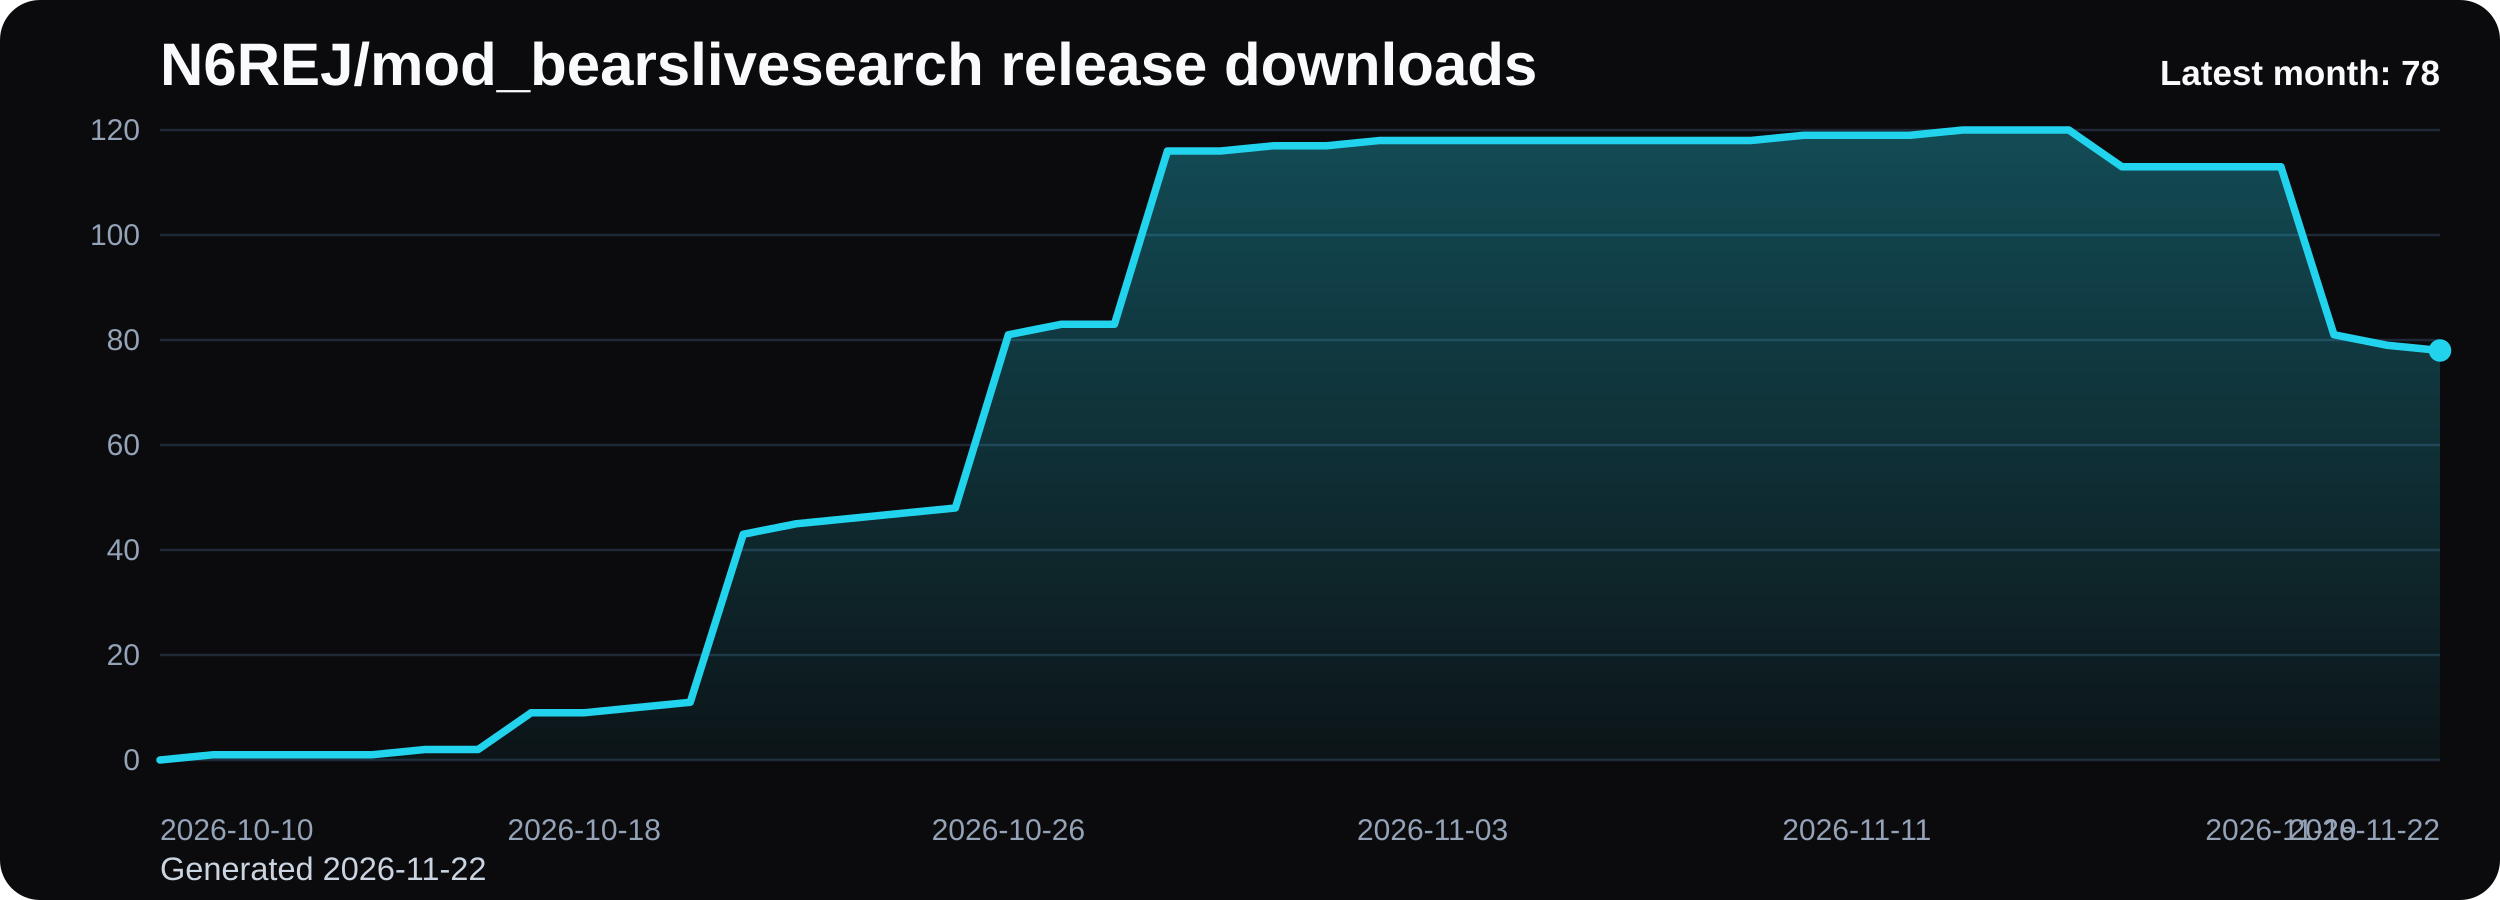
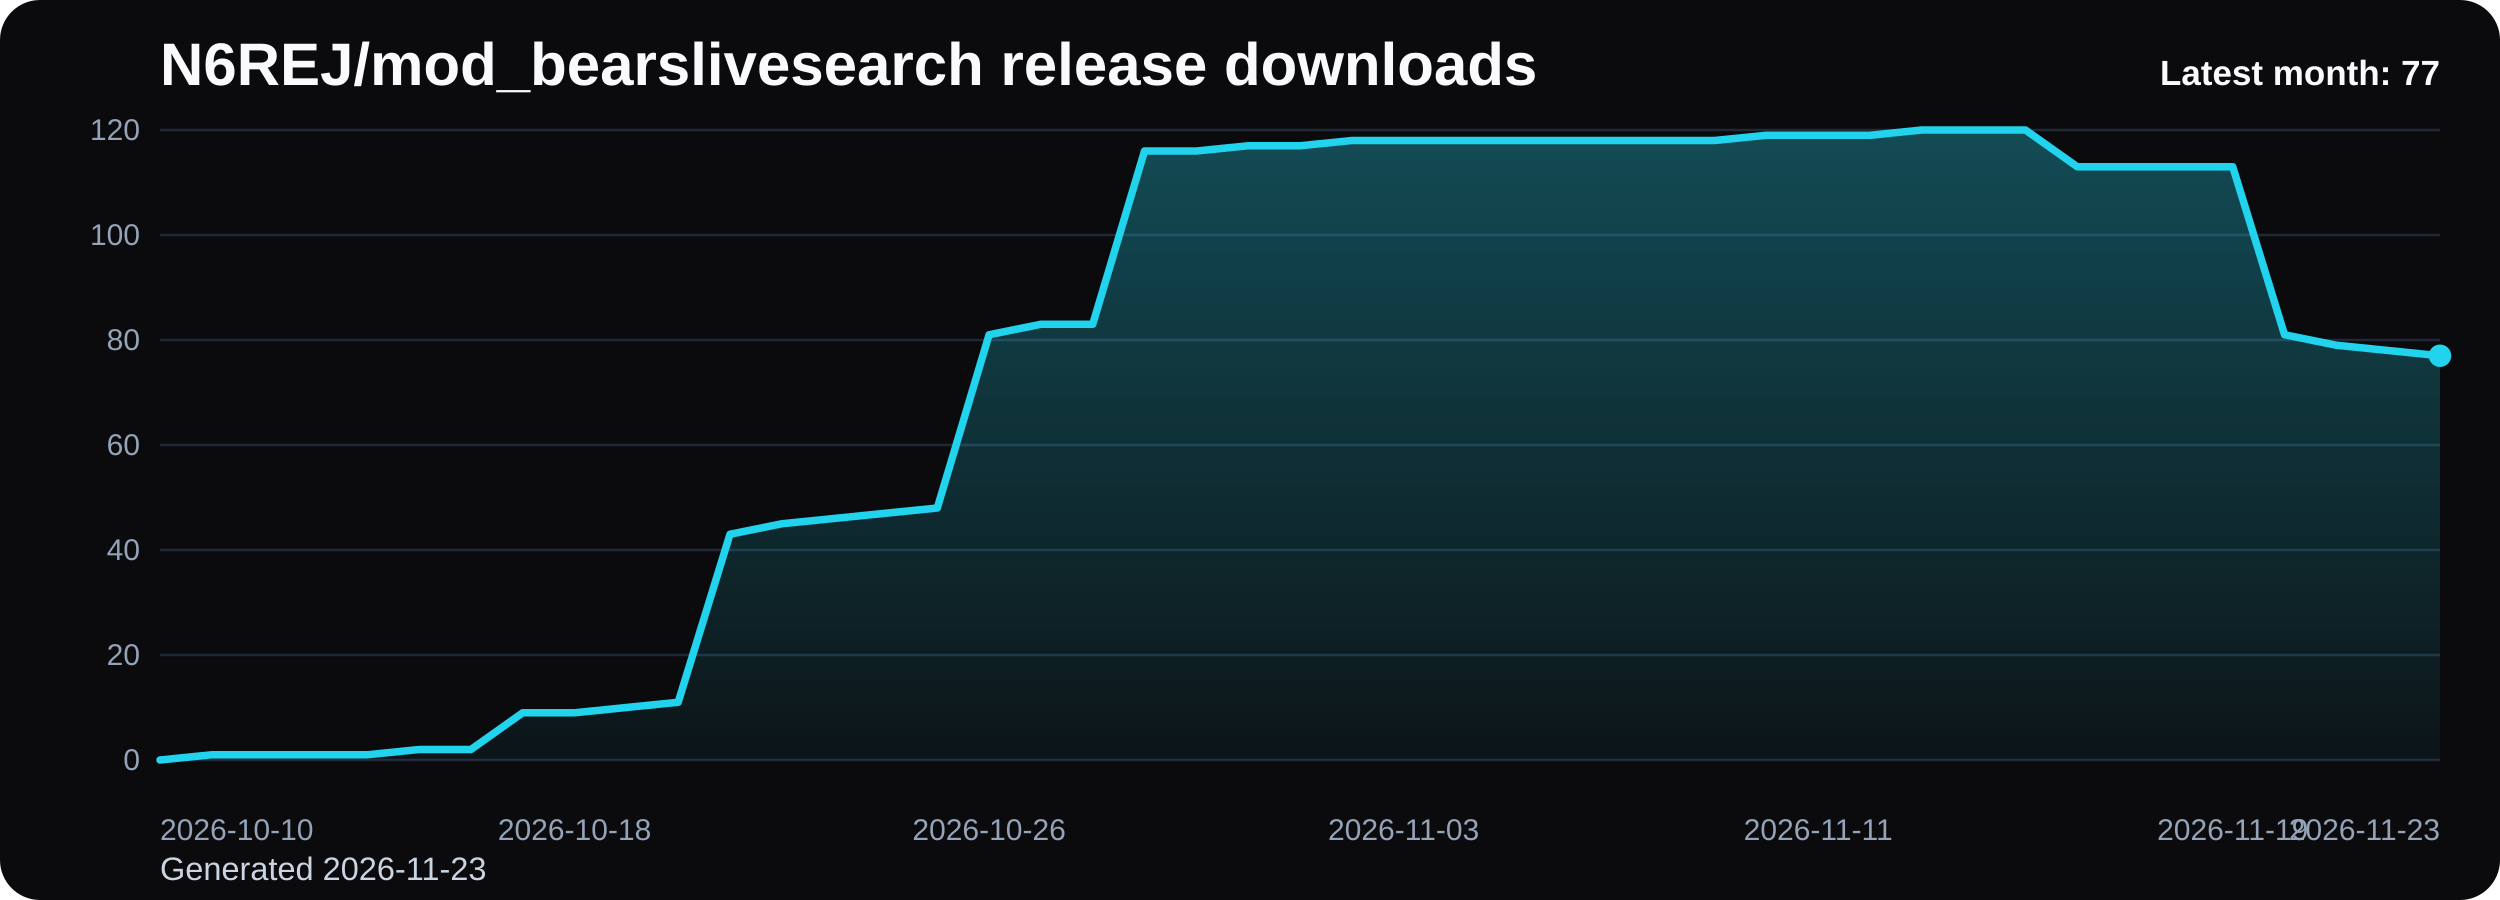
<svg xmlns="http://www.w3.org/2000/svg" viewBox="0 0 1000 360" role="img" aria-label="N6REJ/mod_bearslivesearch release downloads chart">
  <defs>
    <linearGradient id="fill-monthly-black" x1="0" y1="0" x2="0" y2="1">
      <stop offset="0%" stop-color="#22d3ee" stop-opacity="0.32" />
      <stop offset="100%" stop-color="#22d3ee" stop-opacity="0.05" />
    </linearGradient>
    <style>
      .bg { fill: #0b0b0d; }
      .title { font: 700 24px Arial, sans-serif; fill: #f8fafc; }
      .sub { font: 400 13px Arial, sans-serif; fill: #cbd5e1; }
      .grid { stroke: #1f2937; stroke-width: 1; }
      .axis { font: 400 12px Arial, sans-serif; fill: #94a3b8; }
      .line { fill: none; stroke: #22d3ee; stroke-width: 3; stroke-linecap: round; stroke-linejoin: round; }
      .dot { fill: #22d3ee; }
      .value { font: 600 11px Arial, sans-serif; fill: #cbd5e1; }
      .latest { font: 700 14px Arial, sans-serif; fill: #f8fafc; }
    </style>
  </defs>
  <rect class="bg" x="0" y="0" width="1000" height="360" rx="16" />
  <text class="title" x="64" y="34">N6REJ/mod_bearslivesearch release downloads</text>
-   <text class="sub" x="64" y="352">Generated 2026-11-22</text>
+   <text class="sub" x="64" y="352">Generated 2026-11-23</text>
  <line x1="64" y1="52.00" x2="976" y2="52.00" class="grid" />
  <text x="56" y="56.00" text-anchor="end" class="axis">120</text>
  <line x1="64" y1="94.00" x2="976" y2="94.00" class="grid" />
  <text x="56" y="98.00" text-anchor="end" class="axis">100</text>
  <line x1="64" y1="136.00" x2="976" y2="136.00" class="grid" />
  <text x="56" y="140.00" text-anchor="end" class="axis">80</text>
  <line x1="64" y1="178.00" x2="976" y2="178.00" class="grid" />
  <text x="56" y="182.00" text-anchor="end" class="axis">60</text>
  <line x1="64" y1="220.00" x2="976" y2="220.00" class="grid" />
  <text x="56" y="224.00" text-anchor="end" class="axis">40</text>
  <line x1="64" y1="262.00" x2="976" y2="262.00" class="grid" />
  <text x="56" y="266.00" text-anchor="end" class="axis">20</text>
  <line x1="64" y1="304.00" x2="976" y2="304.00" class="grid" />
  <text x="56" y="308.00" text-anchor="end" class="axis">0</text>
-   <path d="M 64.00 304 L 64.00 304.00 L 85.21 301.90 L 106.42 301.90 L 127.63 301.90 L 148.84 301.90 L 170.05 299.80 L 191.26 299.80 L 212.47 285.10 L 233.67 285.10 L 254.88 283.00 L 276.09 280.90 L 297.30 213.70 L 318.51 209.50 L 339.72 207.40 L 360.93 205.30 L 382.14 203.20 L 403.35 133.90 L 424.56 129.70 L 445.77 129.70 L 466.98 60.40 L 488.19 60.40 L 509.40 58.30 L 530.60 58.30 L 551.81 56.20 L 573.02 56.20 L 594.23 56.20 L 615.44 56.20 L 636.65 56.20 L 657.86 56.20 L 679.07 56.20 L 700.28 56.20 L 721.49 54.10 L 742.70 54.10 L 763.91 54.10 L 785.12 52.00 L 806.33 52.00 L 827.53 52.00 L 848.74 66.70 L 869.95 66.70 L 891.16 66.70 L 912.37 66.70 L 933.58 133.90 L 954.79 138.10 L 976.00 140.20 L 976.00 304 Z" fill="url(#fill-monthly-black)" />
-   <polyline class="line" points="64.00,304.00 85.21,301.90 106.42,301.90 127.63,301.90 148.84,301.90 170.05,299.80 191.26,299.80 212.47,285.10 233.67,285.10 254.88,283.00 276.09,280.90 297.30,213.70 318.51,209.50 339.72,207.40 360.93,205.30 382.14,203.20 403.35,133.90 424.56,129.70 445.77,129.70 466.98,60.40 488.19,60.40 509.40,58.30 530.60,58.30 551.81,56.20 573.02,56.20 594.23,56.20 615.44,56.20 636.65,56.20 657.86,56.20 679.07,56.20 700.28,56.20 721.49,54.10 742.70,54.10 763.91,54.10 785.12,52.00 806.33,52.00 827.53,52.00 848.74,66.70 869.95,66.70 891.16,66.70 912.37,66.70 933.58,133.90 954.79,138.10 976.00,140.20" />
-   <circle class="dot" cx="976.00" cy="140.20" r="4.5" />
+   <path d="M 64.00 304 L 64.00 304.00 L 84.73 301.90 L 105.45 301.90 L 126.18 301.90 L 146.91 301.90 L 167.64 299.80 L 188.36 299.80 L 209.09 285.10 L 229.82 285.10 L 250.55 283.00 L 271.27 280.90 L 292.00 213.70 L 312.73 209.50 L 333.45 207.40 L 354.18 205.30 L 374.91 203.20 L 395.64 133.90 L 416.36 129.70 L 437.09 129.70 L 457.82 60.40 L 478.55 60.40 L 499.27 58.30 L 520.00 58.30 L 540.73 56.20 L 561.45 56.20 L 582.18 56.20 L 602.91 56.20 L 623.64 56.20 L 644.36 56.20 L 665.09 56.20 L 685.82 56.20 L 706.55 54.10 L 727.27 54.10 L 748.00 54.10 L 768.73 52.00 L 789.45 52.00 L 810.18 52.00 L 830.91 66.70 L 851.64 66.70 L 872.36 66.70 L 893.09 66.70 L 913.82 133.90 L 934.55 138.10 L 955.27 140.20 L 976.00 142.30 L 976.00 304 Z" fill="url(#fill-monthly-black)" />
+   <polyline class="line" points="64.00,304.00 84.73,301.90 105.45,301.90 126.18,301.90 146.91,301.90 167.64,299.80 188.36,299.80 209.09,285.10 229.82,285.10 250.55,283.00 271.27,280.90 292.00,213.70 312.73,209.50 333.45,207.40 354.18,205.30 374.91,203.20 395.64,133.90 416.36,129.70 437.09,129.70 457.82,60.40 478.55,60.40 499.27,58.30 520.00,58.30 540.73,56.20 561.45,56.20 582.18,56.20 602.91,56.20 623.64,56.20 644.36,56.20 665.09,56.20 685.82,56.20 706.55,54.10 727.27,54.10 748.00,54.10 768.73,52.00 789.45,52.00 810.18,52.00 830.91,66.70 851.64,66.70 872.36,66.70 893.09,66.70 913.82,133.90 934.55,138.10 955.27,140.20 976.00,142.30" />
+   <circle class="dot" cx="976.00" cy="142.30" r="4.5" />
  <text class="axis" x="64.00" y="336" text-anchor="start">2026-10-10</text>
-   <text class="axis" x="233.67" y="336" text-anchor="middle">2026-10-18</text>
-   <text class="axis" x="403.35" y="336" text-anchor="middle">2026-10-26</text>
-   <text class="axis" x="573.02" y="336" text-anchor="middle">2026-11-03</text>
-   <text class="axis" x="742.70" y="336" text-anchor="middle">2026-11-11</text>
-   <text class="axis" x="912.37" y="336" text-anchor="middle">2026-11-19</text>
-   <text class="axis" x="976.00" y="336" text-anchor="end">2026-11-22</text>
-   <text class="latest" x="976" y="34" text-anchor="end">Latest month: 78</text>
+   <text class="axis" x="229.82" y="336" text-anchor="middle">2026-10-18</text>
+   <text class="axis" x="395.64" y="336" text-anchor="middle">2026-10-26</text>
+   <text class="axis" x="561.45" y="336" text-anchor="middle">2026-11-03</text>
+   <text class="axis" x="727.27" y="336" text-anchor="middle">2026-11-11</text>
+   <text class="axis" x="893.09" y="336" text-anchor="middle">2026-11-19</text>
+   <text class="axis" x="976.00" y="336" text-anchor="end">2026-11-23</text>
+   <text class="latest" x="976" y="34" text-anchor="end">Latest month: 77</text>
</svg>
